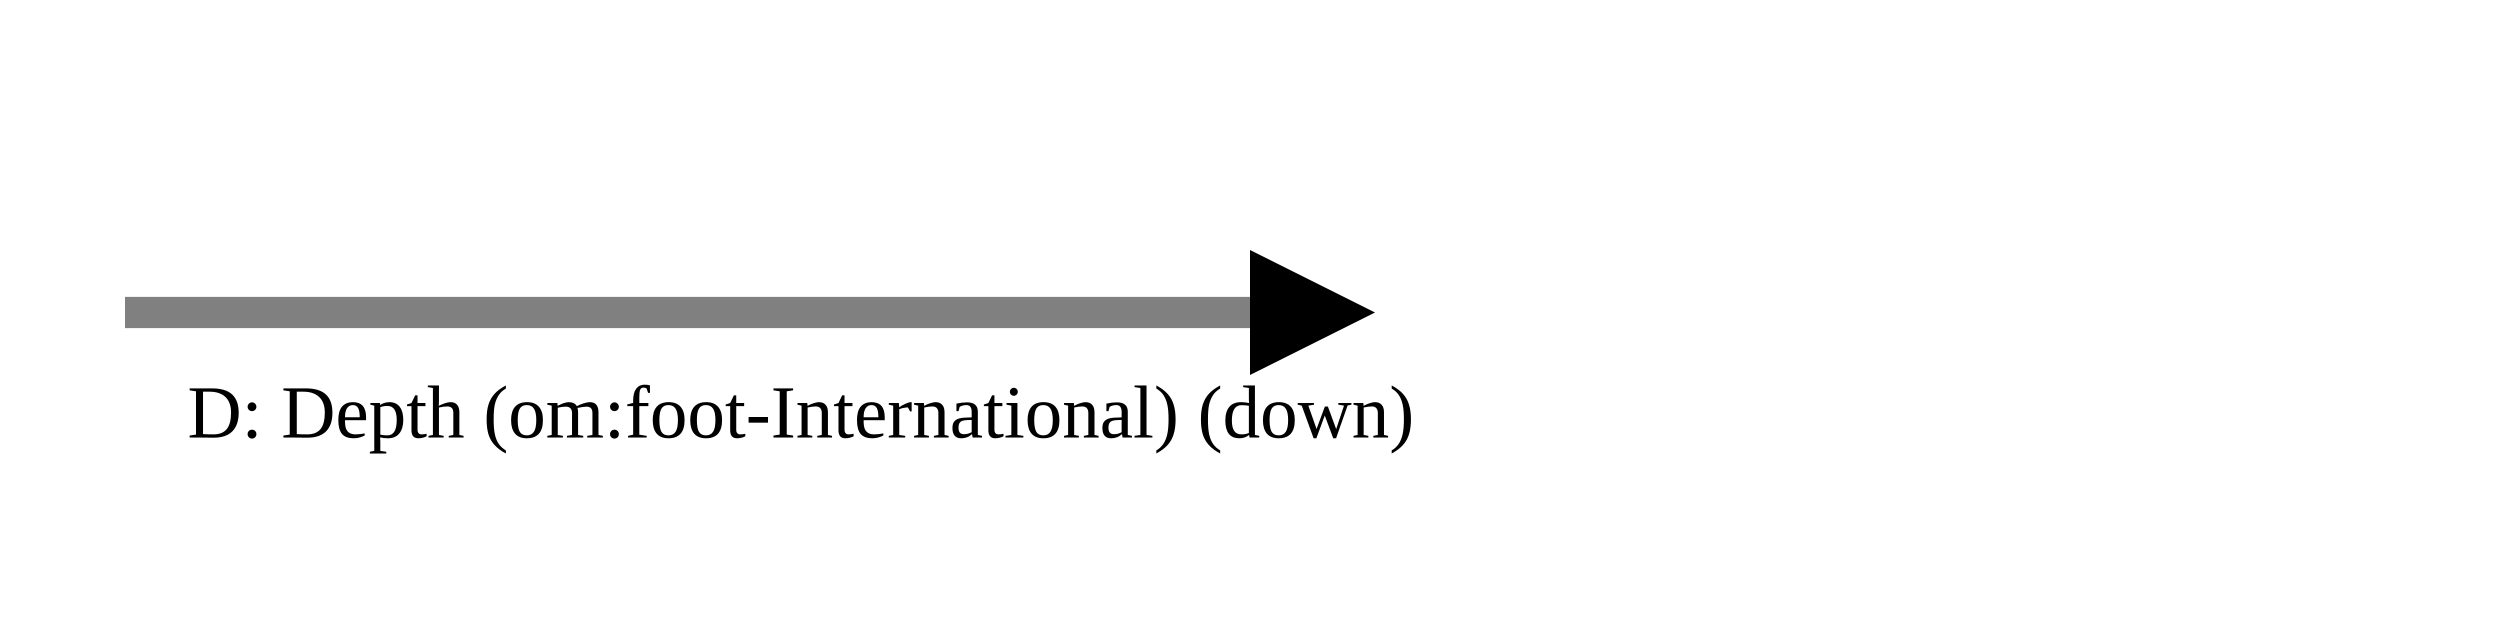
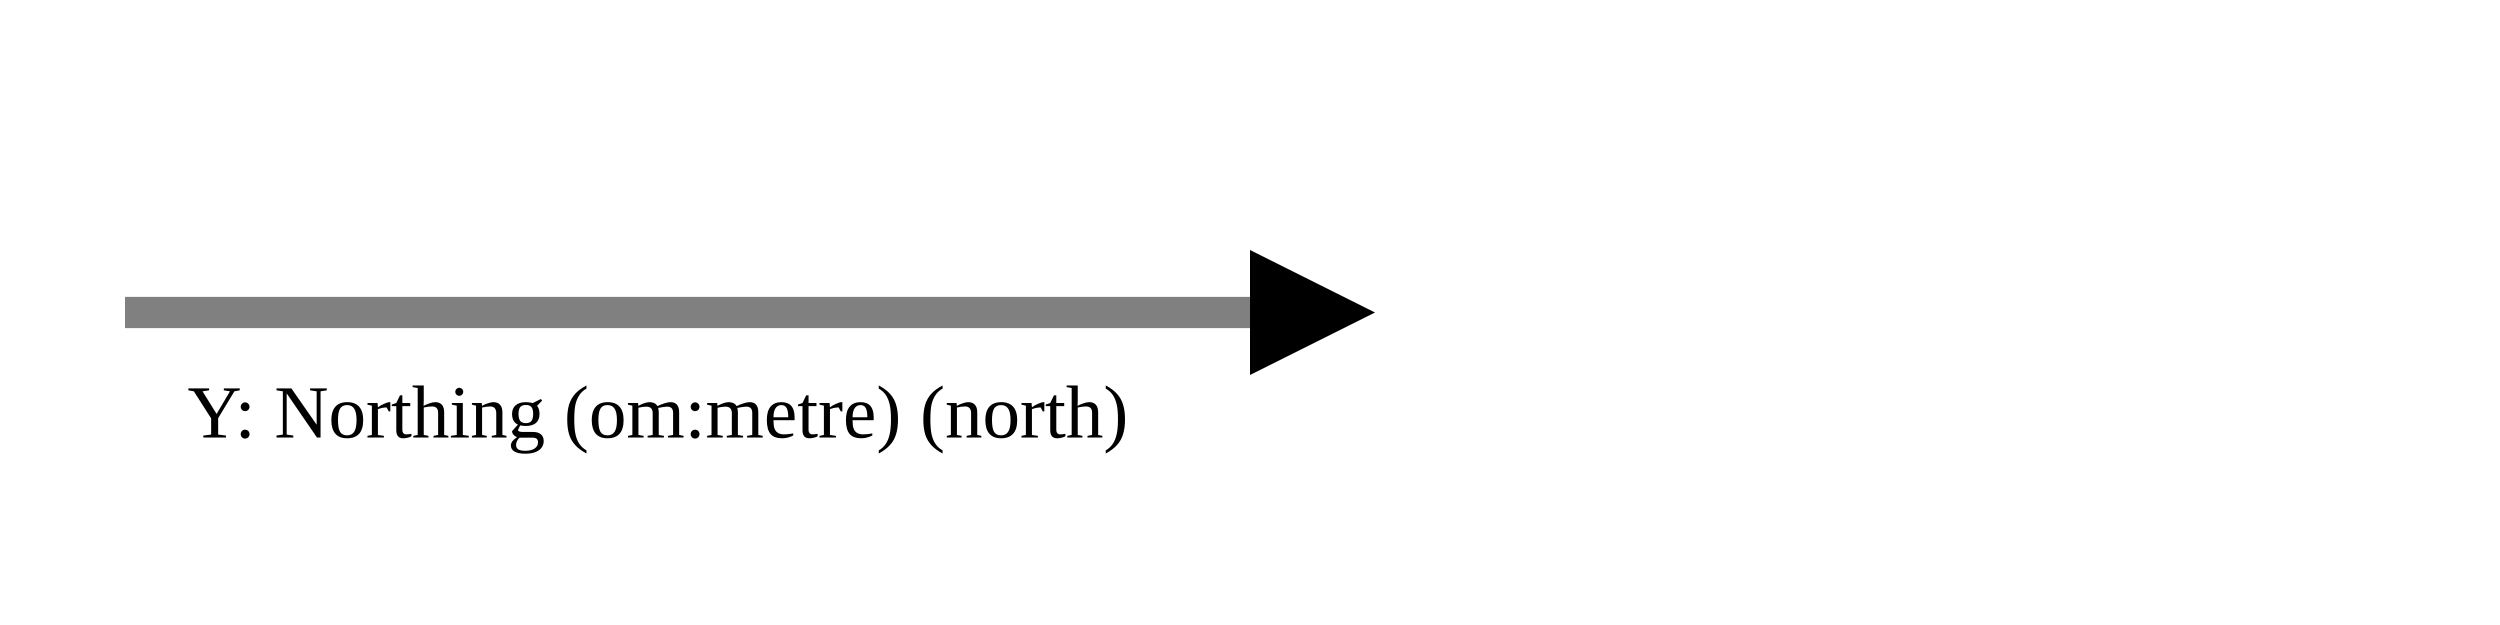
<svg xmlns="http://www.w3.org/2000/svg" version="1.1" width="400" height="100" viewbox="0 0 275 100">
  <defs>
    <marker id="arrowhead" markerWidth="10" markerHeight="7" refX="0" refY="2" orient="auto">
      <polygon points="0 0, 4 2, 0 4" />
    </marker>
  </defs>
  <line x1="20" y1="50" x2="200" y2="50" stroke="gray" stroke-width="5" marker-end="url(#arrowhead)" />
-   <text x="30" y="70" class="small">D: Depth (om:foot-International) (down)</text>
+   <text x="30" y="70" class="small">Y: Northing (om:metre) (north)</text>
</svg>
